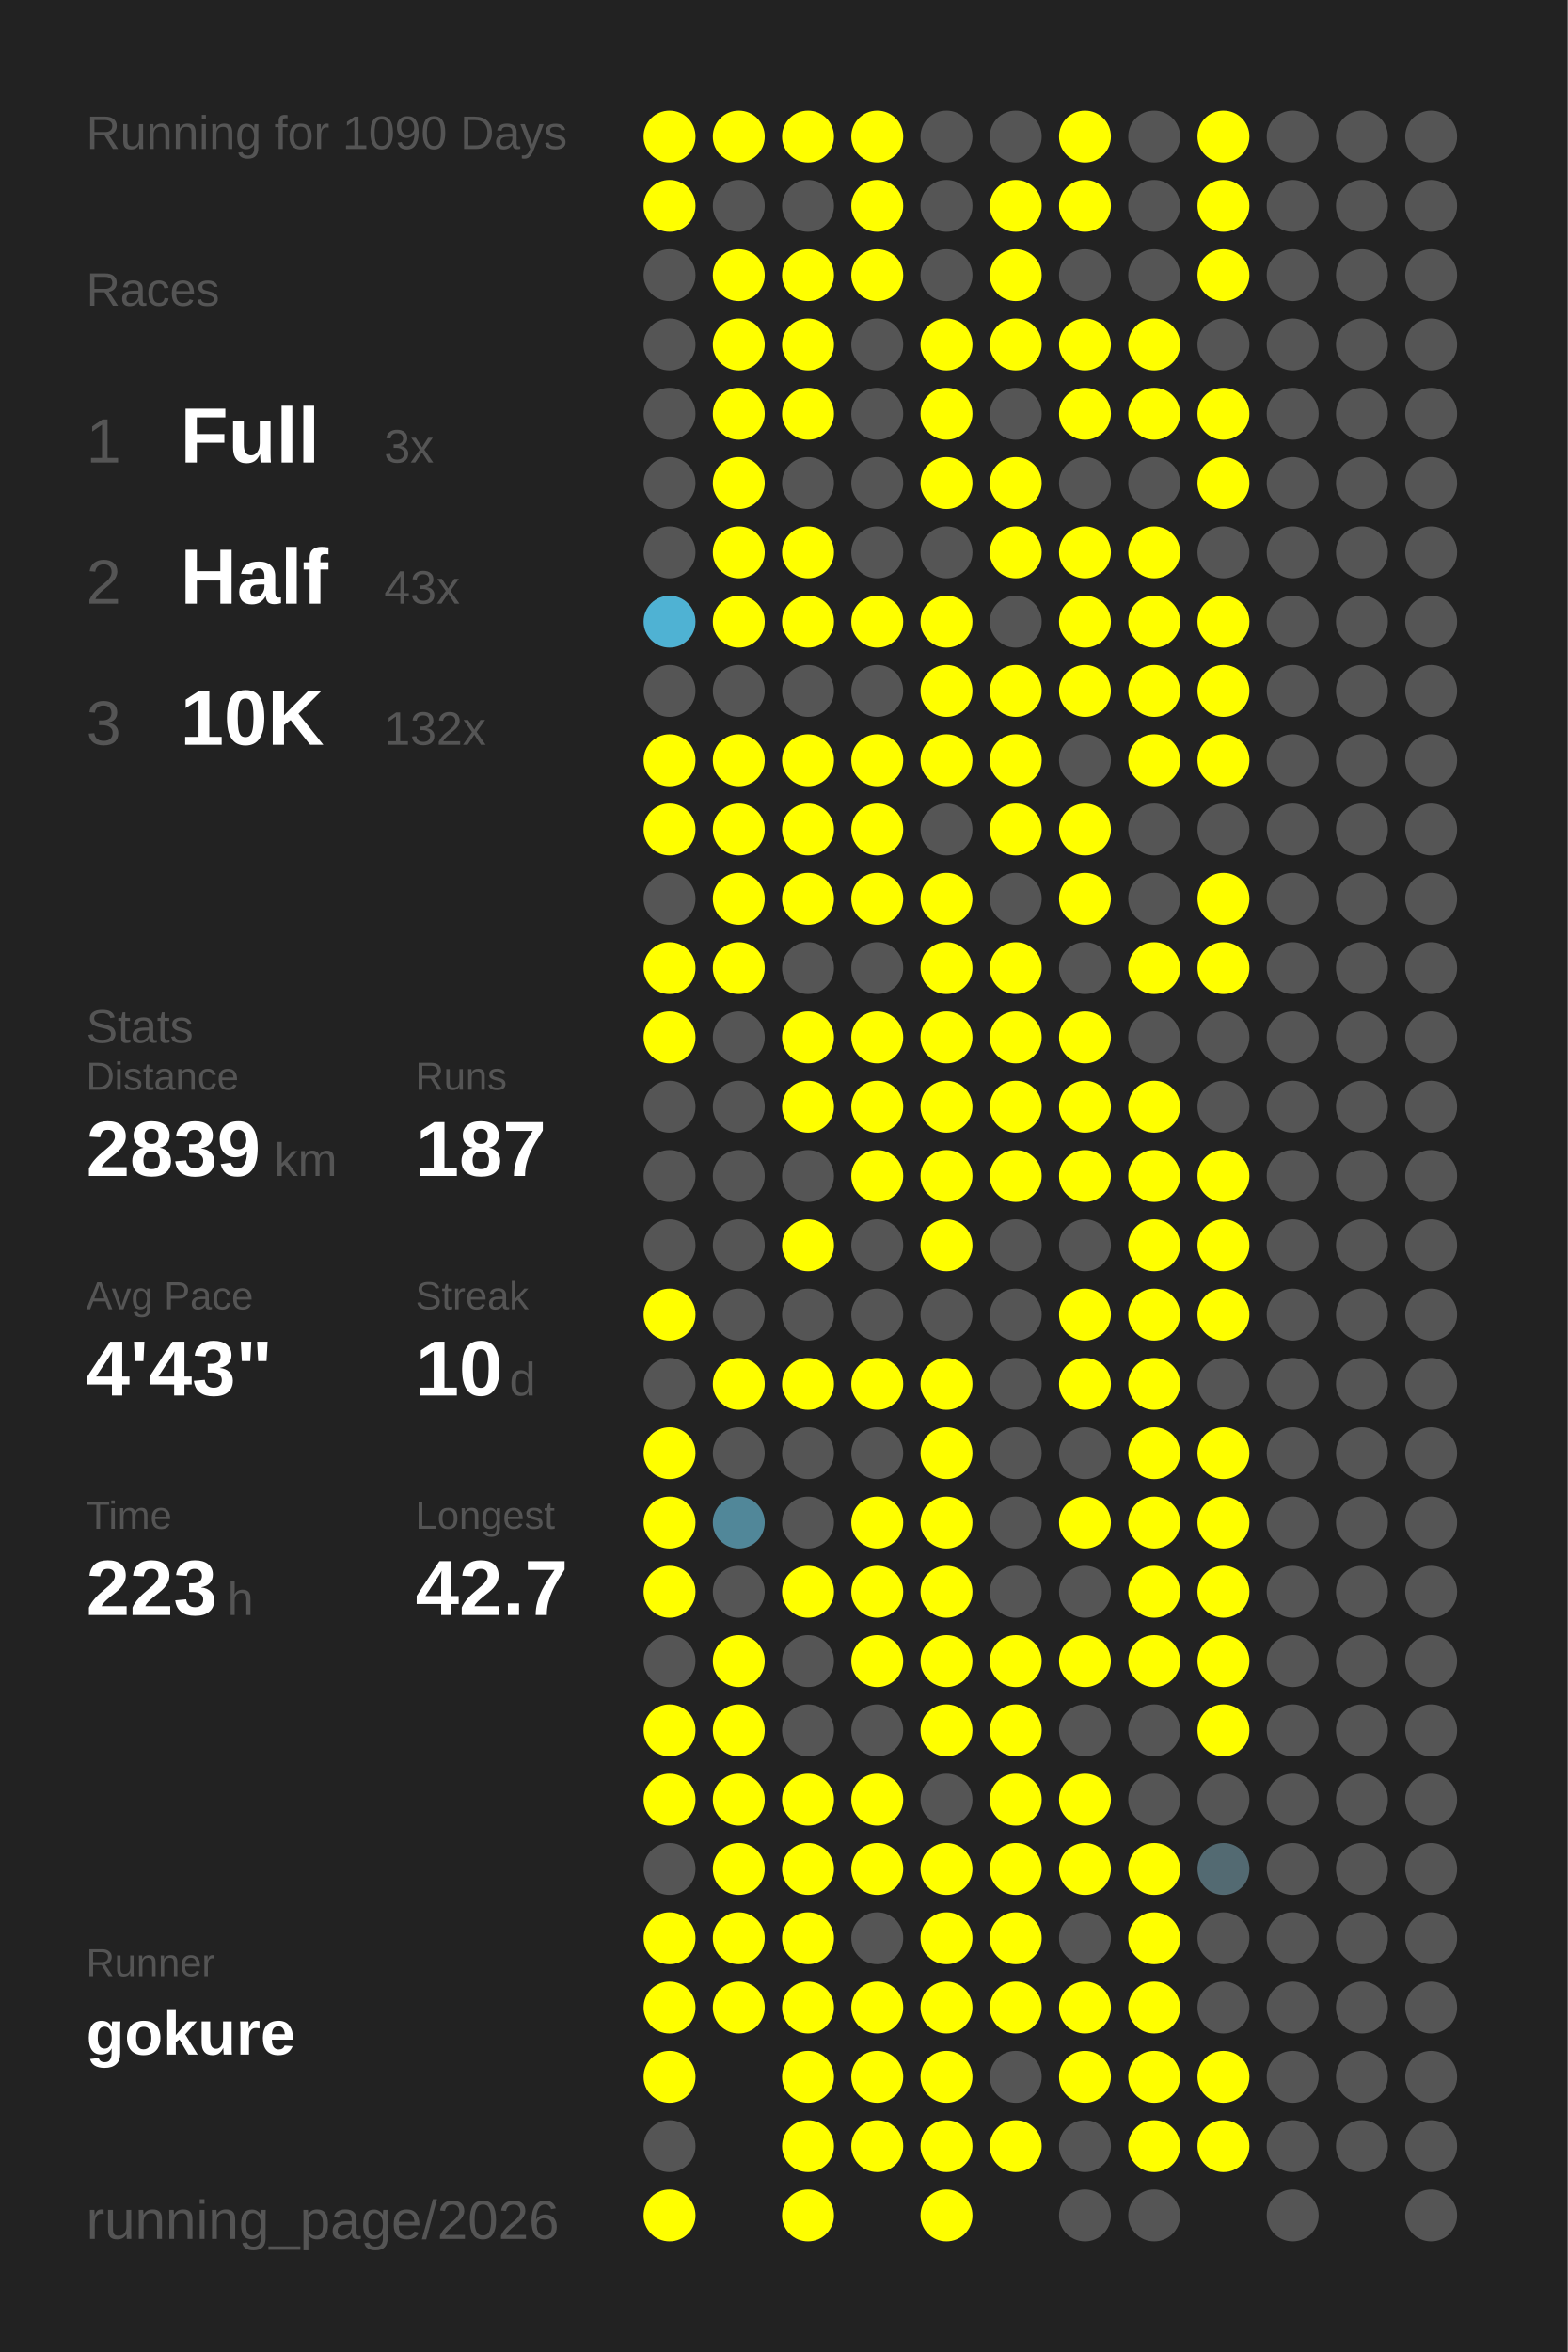
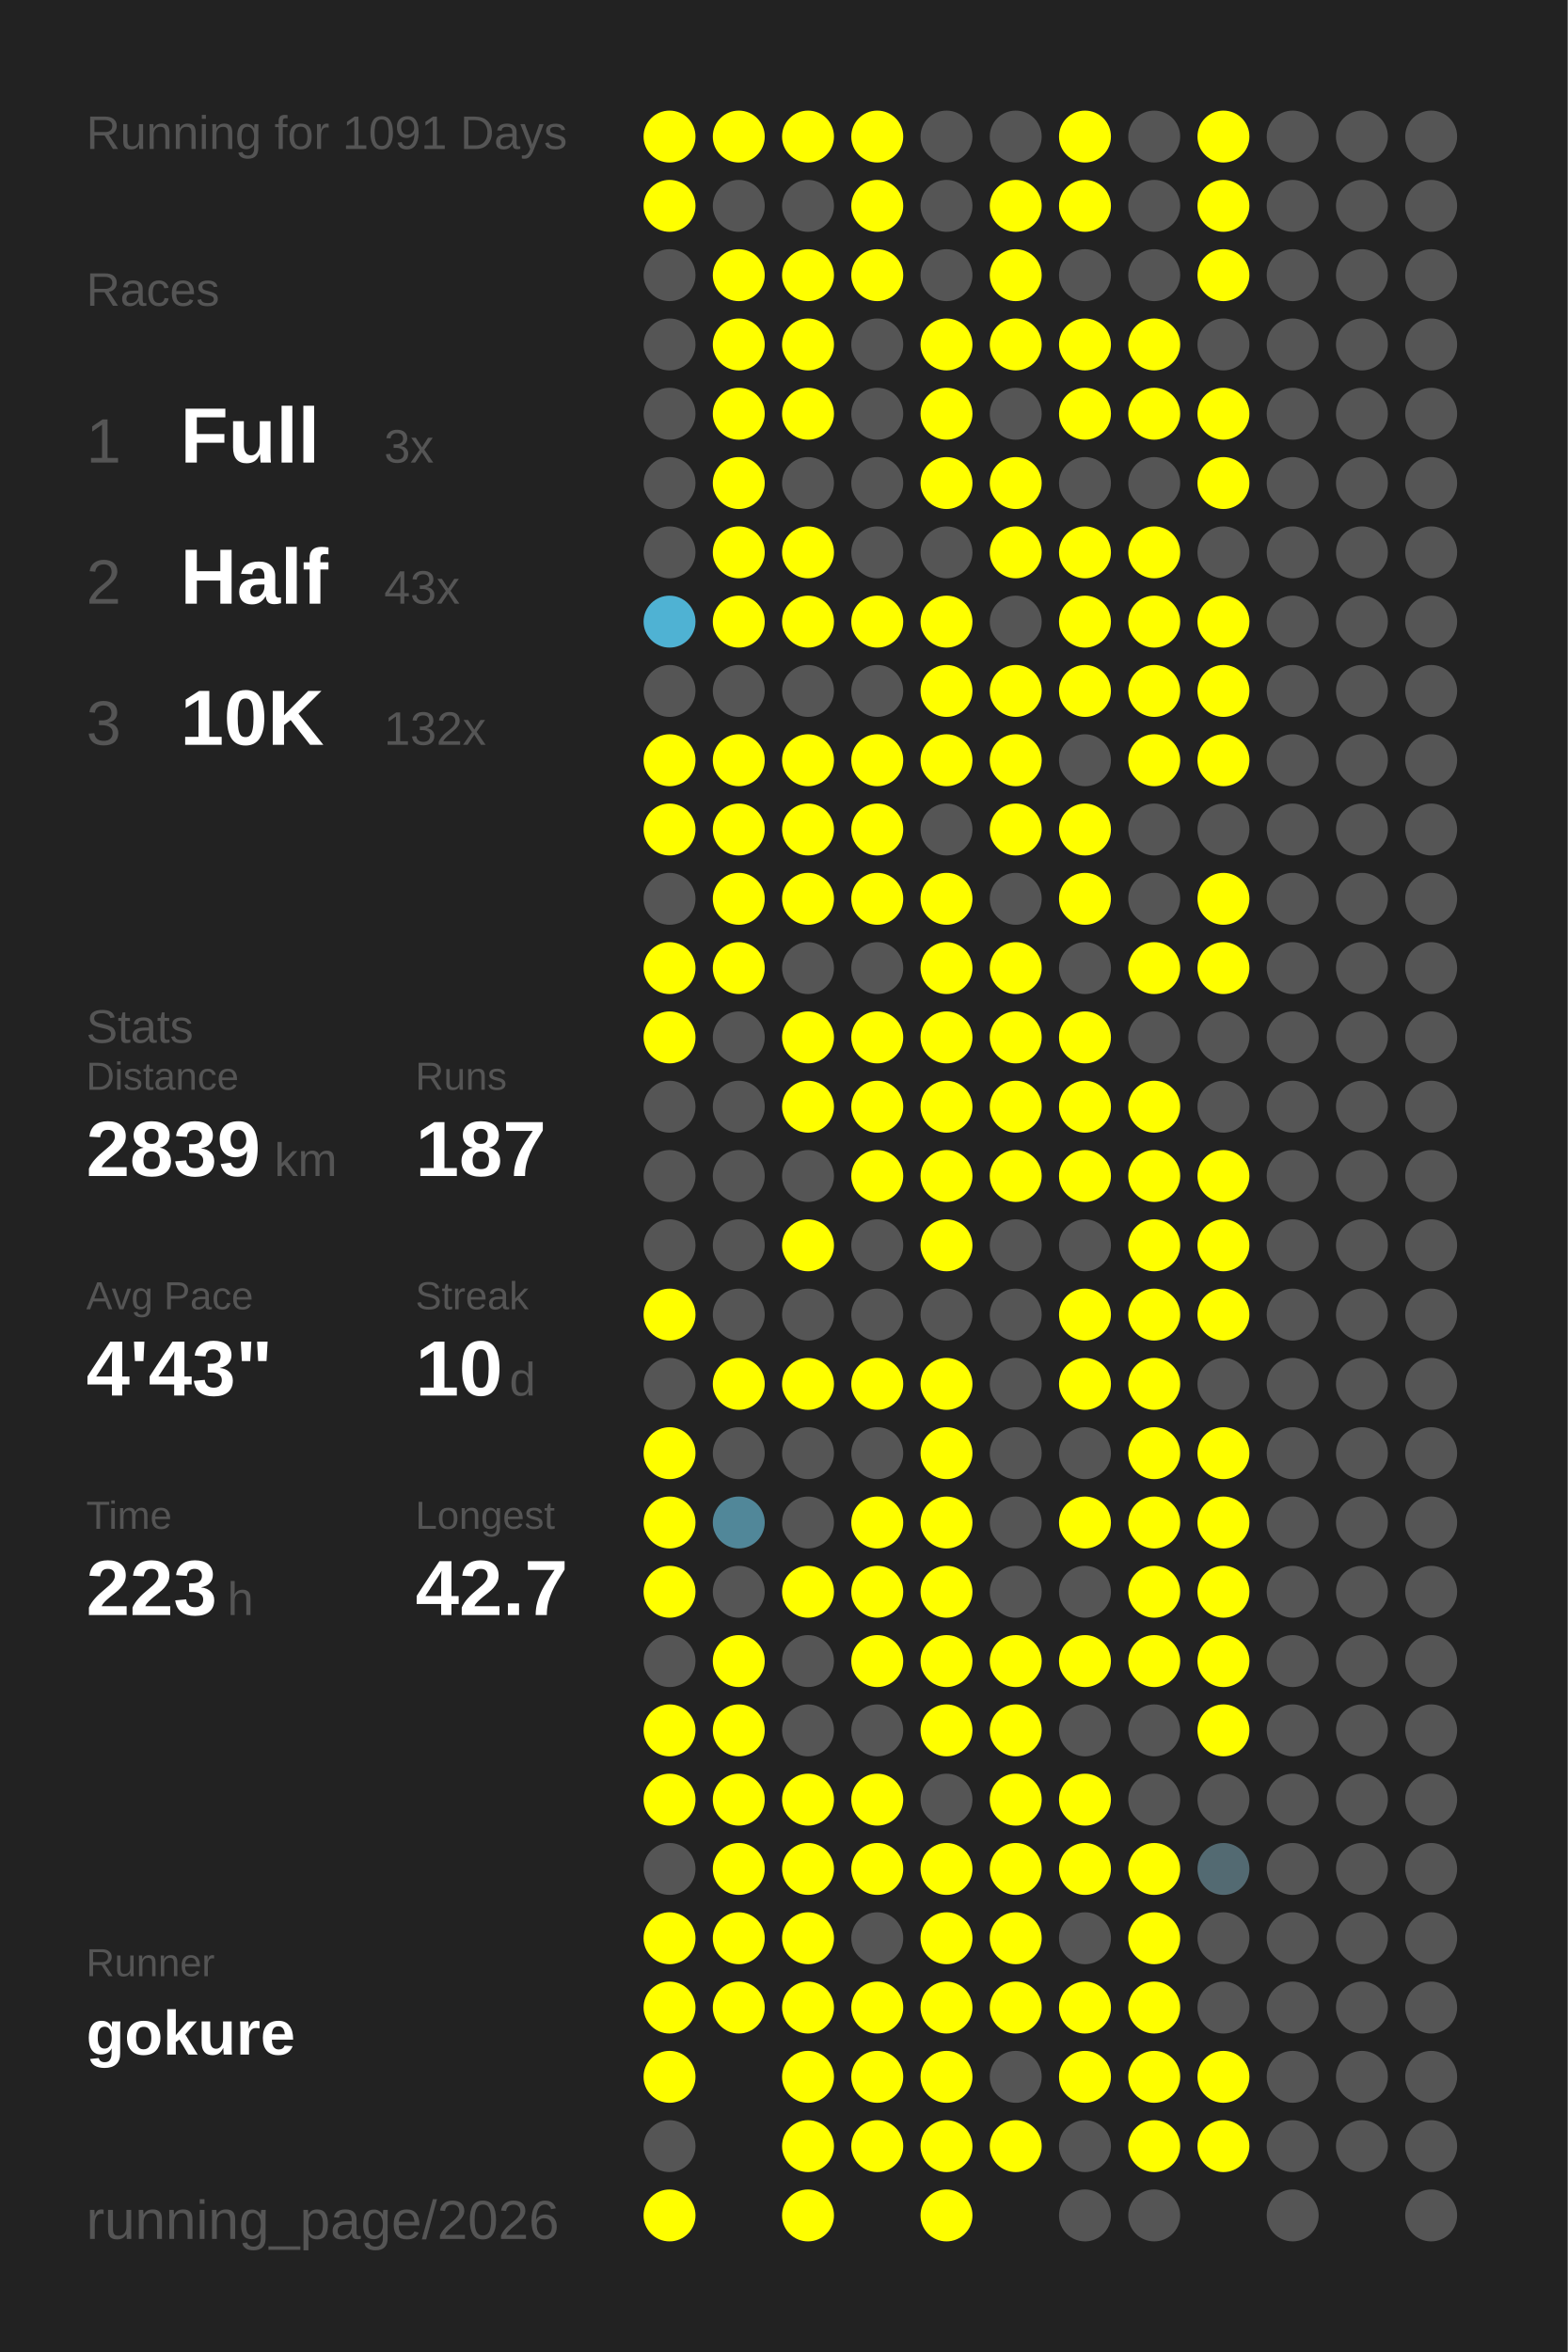
<svg xmlns="http://www.w3.org/2000/svg" baseProfile="full" height="300mm" version="1.1" viewBox="0,0,200,300" width="200mm">
  <defs />
  <rect fill="#222222" height="300" width="200" x="0" y="0" />
-   <text fill="#555555" style="font-size:6px; font-family:Arial;" x="11" y="19">Running for 1090 Days</text>
+   <text fill="#555555" style="font-size:6px; font-family:Arial;" x="11" y="19">Running for 1091 Days</text>
  <text fill="#555555" style="font-size:6px; font-family:Arial;" x="11" y="39">Races</text>
  <text fill="#555555" style="font-size:8px; font-family:Arial;" x="11" y="59">1</text>
  <text fill="#FFFFFF" style="font-size:10px; font-family:Arial; font-weight:bold;" x="23" y="59">Full</text>
  <text fill="#555555" style="font-size:6px; font-family:Arial;" x="49" y="59">3x</text>
  <text fill="#555555" style="font-size:8px; font-family:Arial;" x="11" y="77">2</text>
  <text fill="#FFFFFF" style="font-size:10px; font-family:Arial; font-weight:bold;" x="23" y="77">Half</text>
  <text fill="#555555" style="font-size:6px; font-family:Arial;" x="49" y="77">43x</text>
  <text fill="#555555" style="font-size:8px; font-family:Arial;" x="11" y="95">3</text>
  <text fill="#FFFFFF" style="font-size:10px; font-family:Arial; font-weight:bold;" x="23" y="95">10K</text>
  <text fill="#555555" style="font-size:6px; font-family:Arial;" x="49" y="95">132x</text>
  <text fill="#555555" style="font-size:6px; font-family:Arial;" x="11" y="133">Stats</text>
  <text fill="#555555" style="font-size:5px; font-family:Arial;" x="11" y="139">Distance</text>
  <text fill="#FFFFFF" style="font-size:10px; font-family:Arial; font-weight:bold;" x="11" y="150">2839</text>
  <text fill="#555555" style="font-size:6px; font-family:Arial;" x="35" y="150">km</text>
  <text fill="#555555" style="font-size:5px; font-family:Arial;" x="53" y="139">Runs</text>
  <text fill="#FFFFFF" style="font-size:10px; font-family:Arial; font-weight:bold;" x="53" y="150">187</text>
  <text fill="#555555" style="font-size:5px; font-family:Arial;" x="11" y="167">Avg Pace</text>
  <text fill="#FFFFFF" style="font-size:10px; font-family:Arial; font-weight:bold;" x="11" y="178">4'43"</text>
  <text fill="#555555" style="font-size:5px; font-family:Arial;" x="53" y="167">Streak</text>
  <text fill="#FFFFFF" style="font-size:10px; font-family:Arial; font-weight:bold;" x="53" y="178">10</text>
  <text fill="#555555" style="font-size:6px; font-family:Arial;" x="65" y="178">d</text>
  <text fill="#555555" style="font-size:5px; font-family:Arial;" x="11" y="195">Time</text>
  <text fill="#FFFFFF" style="font-size:10px; font-family:Arial; font-weight:bold;" x="11" y="206">223</text>
  <text fill="#555555" style="font-size:6px; font-family:Arial;" x="29" y="206">h</text>
  <text fill="#555555" style="font-size:5px; font-family:Arial;" x="53" y="195">Longest</text>
  <text fill="#FFFFFF" style="font-size:10px; font-family:Arial; font-weight:bold;" x="53" y="206">42.7</text>
  <text fill="#555555" style="font-size:5px; font-family:Arial;" x="11" y="252.065">Runner</text>
  <text fill="#FFFFFF" style="font-size:8px; font-family:Arial; font-weight:bold;" x="11" y="262.065">gokure</text>
  <text fill="#555555" style="font-size:7px; font-family:Arial;" x="11" y="285.581">running_page/2026</text>
  <circle cx="85.417" cy="17.419" fill="#FFFF00" r="3.312" />
  <circle cx="85.417" cy="26.258" fill="#FFFF00" r="3.312" />
  <circle cx="85.417" cy="35.097" fill="#555555" r="3.312" />
  <circle cx="85.417" cy="43.935" fill="#555555" r="3.312" />
  <circle cx="85.417" cy="52.774" fill="#555555" r="3.312" />
  <circle cx="85.417" cy="61.613" fill="#555555" r="3.312" />
  <circle cx="85.417" cy="70.452" fill="#555555" r="3.312" />
  <circle cx="85.417" cy="79.29" fill="#4fb2d3" r="3.312" />
  <circle cx="85.417" cy="88.129" fill="#555555" r="3.312" />
  <circle cx="85.417" cy="96.968" fill="#FFFF00" r="3.312" />
  <circle cx="85.417" cy="105.806" fill="#FFFF00" r="3.312" />
  <circle cx="85.417" cy="114.645" fill="#555555" r="3.312" />
  <circle cx="85.417" cy="123.484" fill="#FFFF00" r="3.312" />
  <circle cx="85.417" cy="132.323" fill="#FFFF00" r="3.312" />
  <circle cx="85.417" cy="141.161" fill="#555555" r="3.312" />
  <circle cx="85.417" cy="150" fill="#555555" r="3.312" />
  <circle cx="85.417" cy="158.839" fill="#555555" r="3.312" />
  <circle cx="85.417" cy="167.677" fill="#FFFF00" r="3.312" />
  <circle cx="85.417" cy="176.516" fill="#555555" r="3.312" />
  <circle cx="85.417" cy="185.355" fill="#FFFF00" r="3.312" />
  <circle cx="85.417" cy="194.194" fill="#FFFF00" r="3.312" />
  <circle cx="85.417" cy="203.032" fill="#FFFF00" r="3.312" />
  <circle cx="85.417" cy="211.871" fill="#555555" r="3.312" />
  <circle cx="85.417" cy="220.71" fill="#FFFF00" r="3.312" />
  <circle cx="85.417" cy="229.548" fill="#FFFF00" r="3.312" />
  <circle cx="85.417" cy="238.387" fill="#555555" r="3.312" />
  <circle cx="85.417" cy="247.226" fill="#FFFF00" r="3.312" />
  <circle cx="85.417" cy="256.065" fill="#FFFF00" r="3.312" />
  <circle cx="85.417" cy="264.903" fill="#FFFF00" r="3.312" />
  <circle cx="85.417" cy="273.742" fill="#555555" r="3.312" />
  <circle cx="85.417" cy="282.581" fill="#FFFF00" r="3.312" />
  <circle cx="94.25" cy="17.419" fill="#FFFF00" r="3.312" />
  <circle cx="94.25" cy="26.258" fill="#555555" r="3.312" />
  <circle cx="94.25" cy="35.097" fill="#FFFF00" r="3.312" />
  <circle cx="94.25" cy="43.935" fill="#FFFF00" r="3.312" />
  <circle cx="94.25" cy="52.774" fill="#FFFF00" r="3.312" />
  <circle cx="94.25" cy="61.613" fill="#FFFF00" r="3.312" />
  <circle cx="94.25" cy="70.452" fill="#FFFF00" r="3.312" />
  <circle cx="94.25" cy="79.29" fill="#FFFF00" r="3.312" />
  <circle cx="94.25" cy="88.129" fill="#555555" r="3.312" />
  <circle cx="94.25" cy="96.968" fill="#FFFF00" r="3.312" />
  <circle cx="94.25" cy="105.806" fill="#FFFF00" r="3.312" />
  <circle cx="94.25" cy="114.645" fill="#FFFF00" r="3.312" />
  <circle cx="94.25" cy="123.484" fill="#FFFF00" r="3.312" />
  <circle cx="94.25" cy="132.323" fill="#555555" r="3.312" />
  <circle cx="94.25" cy="141.161" fill="#555555" r="3.312" />
  <circle cx="94.25" cy="150" fill="#555555" r="3.312" />
  <circle cx="94.25" cy="158.839" fill="#555555" r="3.312" />
  <circle cx="94.25" cy="167.677" fill="#555555" r="3.312" />
  <circle cx="94.25" cy="176.516" fill="#FFFF00" r="3.312" />
  <circle cx="94.25" cy="185.355" fill="#555555" r="3.312" />
  <circle cx="94.25" cy="194.194" fill="#518799" r="3.312" />
  <circle cx="94.25" cy="203.032" fill="#555555" r="3.312" />
  <circle cx="94.25" cy="211.871" fill="#FFFF00" r="3.312" />
  <circle cx="94.25" cy="220.71" fill="#FFFF00" r="3.312" />
  <circle cx="94.25" cy="229.548" fill="#FFFF00" r="3.312" />
  <circle cx="94.25" cy="238.387" fill="#FFFF00" r="3.312" />
  <circle cx="94.25" cy="247.226" fill="#FFFF00" r="3.312" />
  <circle cx="94.25" cy="256.065" fill="#FFFF00" r="3.312" />
  <circle cx="103.083" cy="17.419" fill="#FFFF00" r="3.312" />
  <circle cx="103.083" cy="26.258" fill="#555555" r="3.312" />
  <circle cx="103.083" cy="35.097" fill="#FFFF00" r="3.312" />
  <circle cx="103.083" cy="43.935" fill="#FFFF00" r="3.312" />
  <circle cx="103.083" cy="52.774" fill="#FFFF00" r="3.312" />
  <circle cx="103.083" cy="61.613" fill="#555555" r="3.312" />
  <circle cx="103.083" cy="70.452" fill="#FFFF00" r="3.312" />
  <circle cx="103.083" cy="79.29" fill="#FFFF00" r="3.312" />
  <circle cx="103.083" cy="88.129" fill="#555555" r="3.312" />
  <circle cx="103.083" cy="96.968" fill="#FFFF00" r="3.312" />
  <circle cx="103.083" cy="105.806" fill="#FFFF00" r="3.312" />
  <circle cx="103.083" cy="114.645" fill="#FFFF00" r="3.312" />
  <circle cx="103.083" cy="123.484" fill="#555555" r="3.312" />
  <circle cx="103.083" cy="132.323" fill="#FFFF00" r="3.312" />
  <circle cx="103.083" cy="141.161" fill="#FFFF00" r="3.312" />
  <circle cx="103.083" cy="150" fill="#555555" r="3.312" />
  <circle cx="103.083" cy="158.839" fill="#FFFF00" r="3.312" />
  <circle cx="103.083" cy="167.677" fill="#555555" r="3.312" />
  <circle cx="103.083" cy="176.516" fill="#FFFF00" r="3.312" />
  <circle cx="103.083" cy="185.355" fill="#555555" r="3.312" />
  <circle cx="103.083" cy="194.194" fill="#555555" r="3.312" />
  <circle cx="103.083" cy="203.032" fill="#FFFF00" r="3.312" />
  <circle cx="103.083" cy="211.871" fill="#555555" r="3.312" />
  <circle cx="103.083" cy="220.71" fill="#555555" r="3.312" />
  <circle cx="103.083" cy="229.548" fill="#FFFF00" r="3.312" />
  <circle cx="103.083" cy="238.387" fill="#FFFF00" r="3.312" />
  <circle cx="103.083" cy="247.226" fill="#FFFF00" r="3.312" />
  <circle cx="103.083" cy="256.065" fill="#FFFF00" r="3.312" />
  <circle cx="103.083" cy="264.903" fill="#FFFF00" r="3.312" />
  <circle cx="103.083" cy="273.742" fill="#FFFF00" r="3.312" />
  <circle cx="103.083" cy="282.581" fill="#FFFF00" r="3.312" />
  <circle cx="111.917" cy="17.419" fill="#FFFF00" r="3.312" />
  <circle cx="111.917" cy="26.258" fill="#FFFF00" r="3.312" />
  <circle cx="111.917" cy="35.097" fill="#FFFF00" r="3.312" />
  <circle cx="111.917" cy="43.935" fill="#555555" r="3.312" />
  <circle cx="111.917" cy="52.774" fill="#555555" r="3.312" />
  <circle cx="111.917" cy="61.613" fill="#555555" r="3.312" />
  <circle cx="111.917" cy="70.452" fill="#555555" r="3.312" />
  <circle cx="111.917" cy="79.29" fill="#FFFF00" r="3.312" />
  <circle cx="111.917" cy="88.129" fill="#555555" r="3.312" />
  <circle cx="111.917" cy="96.968" fill="#FFFF00" r="3.312" />
  <circle cx="111.917" cy="105.806" fill="#FFFF00" r="3.312" />
  <circle cx="111.917" cy="114.645" fill="#FFFF00" r="3.312" />
  <circle cx="111.917" cy="123.484" fill="#555555" r="3.312" />
  <circle cx="111.917" cy="132.323" fill="#FFFF00" r="3.312" />
  <circle cx="111.917" cy="141.161" fill="#FFFF00" r="3.312" />
  <circle cx="111.917" cy="150" fill="#FFFF00" r="3.312" />
  <circle cx="111.917" cy="158.839" fill="#555555" r="3.312" />
  <circle cx="111.917" cy="167.677" fill="#555555" r="3.312" />
  <circle cx="111.917" cy="176.516" fill="#FFFF00" r="3.312" />
  <circle cx="111.917" cy="185.355" fill="#555555" r="3.312" />
  <circle cx="111.917" cy="194.194" fill="#FFFF00" r="3.312" />
  <circle cx="111.917" cy="203.032" fill="#FFFF00" r="3.312" />
  <circle cx="111.917" cy="211.871" fill="#FFFF00" r="3.312" />
  <circle cx="111.917" cy="220.71" fill="#555555" r="3.312" />
  <circle cx="111.917" cy="229.548" fill="#FFFF00" r="3.312" />
  <circle cx="111.917" cy="238.387" fill="#FFFF00" r="3.312" />
  <circle cx="111.917" cy="247.226" fill="#555555" r="3.312" />
  <circle cx="111.917" cy="256.065" fill="#FFFF00" r="3.312" />
  <circle cx="111.917" cy="264.903" fill="#FFFF00" r="3.312" />
  <circle cx="111.917" cy="273.742" fill="#FFFF00" r="3.312" />
  <circle cx="120.75" cy="17.419" fill="#555555" r="3.312" />
  <circle cx="120.75" cy="26.258" fill="#555555" r="3.312" />
  <circle cx="120.75" cy="35.097" fill="#555555" r="3.312" />
  <circle cx="120.75" cy="43.935" fill="#FFFF00" r="3.312" />
  <circle cx="120.75" cy="52.774" fill="#FFFF00" r="3.312" />
  <circle cx="120.75" cy="61.613" fill="#FFFF00" r="3.312" />
  <circle cx="120.75" cy="70.452" fill="#555555" r="3.312" />
  <circle cx="120.75" cy="79.29" fill="#FFFF00" r="3.312" />
  <circle cx="120.75" cy="88.129" fill="#FFFF00" r="3.312" />
  <circle cx="120.75" cy="96.968" fill="#FFFF00" r="3.312" />
  <circle cx="120.75" cy="105.806" fill="#555555" r="3.312" />
  <circle cx="120.75" cy="114.645" fill="#FFFF00" r="3.312" />
  <circle cx="120.75" cy="123.484" fill="#FFFF00" r="3.312" />
  <circle cx="120.75" cy="132.323" fill="#FFFF00" r="3.312" />
  <circle cx="120.75" cy="141.161" fill="#FFFF00" r="3.312" />
  <circle cx="120.75" cy="150" fill="#FFFF00" r="3.312" />
  <circle cx="120.75" cy="158.839" fill="#FFFF00" r="3.312" />
  <circle cx="120.75" cy="167.677" fill="#555555" r="3.312" />
  <circle cx="120.75" cy="176.516" fill="#FFFF00" r="3.312" />
  <circle cx="120.75" cy="185.355" fill="#FFFF00" r="3.312" />
  <circle cx="120.75" cy="194.194" fill="#FFFF00" r="3.312" />
  <circle cx="120.75" cy="203.032" fill="#FFFF00" r="3.312" />
  <circle cx="120.75" cy="211.871" fill="#FFFF00" r="3.312" />
  <circle cx="120.75" cy="220.71" fill="#FFFF00" r="3.312" />
  <circle cx="120.75" cy="229.548" fill="#555555" r="3.312" />
  <circle cx="120.75" cy="238.387" fill="#FFFF00" r="3.312" />
  <circle cx="120.75" cy="247.226" fill="#FFFF00" r="3.312" />
  <circle cx="120.75" cy="256.065" fill="#FFFF00" r="3.312" />
  <circle cx="120.75" cy="264.903" fill="#FFFF00" r="3.312" />
  <circle cx="120.75" cy="273.742" fill="#FFFF00" r="3.312" />
  <circle cx="120.75" cy="282.581" fill="#FFFF00" r="3.312" />
  <circle cx="129.583" cy="17.419" fill="#555555" r="3.312" />
  <circle cx="129.583" cy="26.258" fill="#FFFF00" r="3.312" />
  <circle cx="129.583" cy="35.097" fill="#FFFF00" r="3.312" />
  <circle cx="129.583" cy="43.935" fill="#FFFF00" r="3.312" />
  <circle cx="129.583" cy="52.774" fill="#555555" r="3.312" />
  <circle cx="129.583" cy="61.613" fill="#FFFF00" r="3.312" />
  <circle cx="129.583" cy="70.452" fill="#FFFF00" r="3.312" />
  <circle cx="129.583" cy="79.29" fill="#555555" r="3.312" />
  <circle cx="129.583" cy="88.129" fill="#FFFF00" r="3.312" />
  <circle cx="129.583" cy="96.968" fill="#FFFF00" r="3.312" />
  <circle cx="129.583" cy="105.806" fill="#FFFF00" r="3.312" />
  <circle cx="129.583" cy="114.645" fill="#555555" r="3.312" />
  <circle cx="129.583" cy="123.484" fill="#FFFF00" r="3.312" />
  <circle cx="129.583" cy="132.323" fill="#FFFF00" r="3.312" />
  <circle cx="129.583" cy="141.161" fill="#FFFF00" r="3.312" />
  <circle cx="129.583" cy="150" fill="#FFFF00" r="3.312" />
  <circle cx="129.583" cy="158.839" fill="#555555" r="3.312" />
  <circle cx="129.583" cy="167.677" fill="#555555" r="3.312" />
  <circle cx="129.583" cy="176.516" fill="#555555" r="3.312" />
  <circle cx="129.583" cy="185.355" fill="#555555" r="3.312" />
  <circle cx="129.583" cy="194.194" fill="#555555" r="3.312" />
  <circle cx="129.583" cy="203.032" fill="#555555" r="3.312" />
  <circle cx="129.583" cy="211.871" fill="#FFFF00" r="3.312" />
  <circle cx="129.583" cy="220.71" fill="#FFFF00" r="3.312" />
  <circle cx="129.583" cy="229.548" fill="#FFFF00" r="3.312" />
  <circle cx="129.583" cy="238.387" fill="#FFFF00" r="3.312" />
  <circle cx="129.583" cy="247.226" fill="#FFFF00" r="3.312" />
  <circle cx="129.583" cy="256.065" fill="#FFFF00" r="3.312" />
  <circle cx="129.583" cy="264.903" fill="#555555" r="3.312" />
  <circle cx="129.583" cy="273.742" fill="#FFFF00" r="3.312" />
  <circle cx="138.417" cy="17.419" fill="#FFFF00" r="3.312" />
  <circle cx="138.417" cy="26.258" fill="#FFFF00" r="3.312" />
  <circle cx="138.417" cy="35.097" fill="#555555" r="3.312" />
  <circle cx="138.417" cy="43.935" fill="#FFFF00" r="3.312" />
  <circle cx="138.417" cy="52.774" fill="#FFFF00" r="3.312" />
  <circle cx="138.417" cy="61.613" fill="#555555" r="3.312" />
  <circle cx="138.417" cy="70.452" fill="#FFFF00" r="3.312" />
  <circle cx="138.417" cy="79.29" fill="#FFFF00" r="3.312" />
  <circle cx="138.417" cy="88.129" fill="#FFFF00" r="3.312" />
  <circle cx="138.417" cy="96.968" fill="#555555" r="3.312" />
  <circle cx="138.417" cy="105.806" fill="#FFFF00" r="3.312" />
  <circle cx="138.417" cy="114.645" fill="#FFFF00" r="3.312" />
  <circle cx="138.417" cy="123.484" fill="#555555" r="3.312" />
  <circle cx="138.417" cy="132.323" fill="#FFFF00" r="3.312" />
  <circle cx="138.417" cy="141.161" fill="#FFFF00" r="3.312" />
  <circle cx="138.417" cy="150" fill="#FFFF00" r="3.312" />
  <circle cx="138.417" cy="158.839" fill="#555555" r="3.312" />
  <circle cx="138.417" cy="167.677" fill="#FFFF00" r="3.312" />
  <circle cx="138.417" cy="176.516" fill="#FFFF00" r="3.312" />
  <circle cx="138.417" cy="185.355" fill="#555555" r="3.312" />
  <circle cx="138.417" cy="194.194" fill="#FFFF00" r="3.312" />
  <circle cx="138.417" cy="203.032" fill="#555555" r="3.312" />
  <circle cx="138.417" cy="211.871" fill="#FFFF00" r="3.312" />
  <circle cx="138.417" cy="220.71" fill="#555555" r="3.312" />
  <circle cx="138.417" cy="229.548" fill="#FFFF00" r="3.312" />
  <circle cx="138.417" cy="238.387" fill="#FFFF00" r="3.312" />
  <circle cx="138.417" cy="247.226" fill="#555555" r="3.312" />
  <circle cx="138.417" cy="256.065" fill="#FFFF00" r="3.312" />
  <circle cx="138.417" cy="264.903" fill="#FFFF00" r="3.312" />
  <circle cx="138.417" cy="273.742" fill="#555555" r="3.312" />
  <circle cx="138.417" cy="282.581" fill="#555555" r="3.312" />
  <circle cx="147.25" cy="17.419" fill="#555555" r="3.312" />
  <circle cx="147.25" cy="26.258" fill="#555555" r="3.312" />
  <circle cx="147.25" cy="35.097" fill="#555555" r="3.312" />
  <circle cx="147.25" cy="43.935" fill="#FFFF00" r="3.312" />
  <circle cx="147.25" cy="52.774" fill="#FFFF00" r="3.312" />
  <circle cx="147.25" cy="61.613" fill="#555555" r="3.312" />
  <circle cx="147.25" cy="70.452" fill="#FFFF00" r="3.312" />
  <circle cx="147.25" cy="79.29" fill="#FFFF00" r="3.312" />
  <circle cx="147.25" cy="88.129" fill="#FFFF00" r="3.312" />
  <circle cx="147.25" cy="96.968" fill="#FFFF00" r="3.312" />
  <circle cx="147.25" cy="105.806" fill="#555555" r="3.312" />
  <circle cx="147.25" cy="114.645" fill="#555555" r="3.312" />
  <circle cx="147.25" cy="123.484" fill="#FFFF00" r="3.312" />
  <circle cx="147.25" cy="132.323" fill="#555555" r="3.312" />
  <circle cx="147.25" cy="141.161" fill="#FFFF00" r="3.312" />
  <circle cx="147.25" cy="150" fill="#FFFF00" r="3.312" />
  <circle cx="147.25" cy="158.839" fill="#FFFF00" r="3.312" />
  <circle cx="147.25" cy="167.677" fill="#FFFF00" r="3.312" />
  <circle cx="147.25" cy="176.516" fill="#FFFF00" r="3.312" />
  <circle cx="147.25" cy="185.355" fill="#FFFF00" r="3.312" />
  <circle cx="147.25" cy="194.194" fill="#FFFF00" r="3.312" />
  <circle cx="147.25" cy="203.032" fill="#FFFF00" r="3.312" />
  <circle cx="147.25" cy="211.871" fill="#FFFF00" r="3.312" />
  <circle cx="147.25" cy="220.71" fill="#555555" r="3.312" />
  <circle cx="147.25" cy="229.548" fill="#555555" r="3.312" />
  <circle cx="147.25" cy="238.387" fill="#FFFF00" r="3.312" />
  <circle cx="147.25" cy="247.226" fill="#FFFF00" r="3.312" />
  <circle cx="147.25" cy="256.065" fill="#FFFF00" r="3.312" />
  <circle cx="147.25" cy="264.903" fill="#FFFF00" r="3.312" />
  <circle cx="147.25" cy="273.742" fill="#FFFF00" r="3.312" />
  <circle cx="147.25" cy="282.581" fill="#555555" r="3.312" />
  <circle cx="156.083" cy="17.419" fill="#FFFF00" r="3.312" />
  <circle cx="156.083" cy="26.258" fill="#FFFF00" r="3.312" />
  <circle cx="156.083" cy="35.097" fill="#FFFF00" r="3.312" />
  <circle cx="156.083" cy="43.935" fill="#555555" r="3.312" />
  <circle cx="156.083" cy="52.774" fill="#FFFF00" r="3.312" />
  <circle cx="156.083" cy="61.613" fill="#FFFF00" r="3.312" />
  <circle cx="156.083" cy="70.452" fill="#555555" r="3.312" />
  <circle cx="156.083" cy="79.29" fill="#FFFF00" r="3.312" />
  <circle cx="156.083" cy="88.129" fill="#FFFF00" r="3.312" />
  <circle cx="156.083" cy="96.968" fill="#FFFF00" r="3.312" />
  <circle cx="156.083" cy="105.806" fill="#555555" r="3.312" />
  <circle cx="156.083" cy="114.645" fill="#FFFF00" r="3.312" />
  <circle cx="156.083" cy="123.484" fill="#FFFF00" r="3.312" />
  <circle cx="156.083" cy="132.323" fill="#555555" r="3.312" />
  <circle cx="156.083" cy="141.161" fill="#555555" r="3.312" />
  <circle cx="156.083" cy="150" fill="#FFFF00" r="3.312" />
  <circle cx="156.083" cy="158.839" fill="#FFFF00" r="3.312" />
  <circle cx="156.083" cy="167.677" fill="#FFFF00" r="3.312" />
  <circle cx="156.083" cy="176.516" fill="#555555" r="3.312" />
  <circle cx="156.083" cy="185.355" fill="#FFFF00" r="3.312" />
  <circle cx="156.083" cy="194.194" fill="#FFFF00" r="3.312" />
  <circle cx="156.083" cy="203.032" fill="#FFFF00" r="3.312" />
  <circle cx="156.083" cy="211.871" fill="#FFFF00" r="3.312" />
  <circle cx="156.083" cy="220.71" fill="#FFFF00" r="3.312" />
  <circle cx="156.083" cy="229.548" fill="#555555" r="3.312" />
  <circle cx="156.083" cy="238.387" fill="#536a72" r="3.312" />
  <circle cx="156.083" cy="247.226" fill="#555555" r="3.312" />
  <circle cx="156.083" cy="256.065" fill="#555555" r="3.312" />
  <circle cx="156.083" cy="264.903" fill="#FFFF00" r="3.312" />
  <circle cx="156.083" cy="273.742" fill="#FFFF00" r="3.312" />
  <circle cx="164.917" cy="17.419" fill="#555555" r="3.312" />
  <circle cx="164.917" cy="26.258" fill="#555555" r="3.312" />
  <circle cx="164.917" cy="35.097" fill="#555555" r="3.312" />
  <circle cx="164.917" cy="43.935" fill="#555555" r="3.312" />
  <circle cx="164.917" cy="52.774" fill="#555555" r="3.312" />
  <circle cx="164.917" cy="61.613" fill="#555555" r="3.312" />
  <circle cx="164.917" cy="70.452" fill="#555555" r="3.312" />
  <circle cx="164.917" cy="79.29" fill="#555555" r="3.312" />
  <circle cx="164.917" cy="88.129" fill="#555555" r="3.312" />
  <circle cx="164.917" cy="96.968" fill="#555555" r="3.312" />
  <circle cx="164.917" cy="105.806" fill="#555555" r="3.312" />
  <circle cx="164.917" cy="114.645" fill="#555555" r="3.312" />
  <circle cx="164.917" cy="123.484" fill="#555555" r="3.312" />
  <circle cx="164.917" cy="132.323" fill="#555555" r="3.312" />
  <circle cx="164.917" cy="141.161" fill="#555555" r="3.312" />
  <circle cx="164.917" cy="150" fill="#555555" r="3.312" />
  <circle cx="164.917" cy="158.839" fill="#555555" r="3.312" />
  <circle cx="164.917" cy="167.677" fill="#555555" r="3.312" />
  <circle cx="164.917" cy="176.516" fill="#555555" r="3.312" />
  <circle cx="164.917" cy="185.355" fill="#555555" r="3.312" />
  <circle cx="164.917" cy="194.194" fill="#555555" r="3.312" />
  <circle cx="164.917" cy="203.032" fill="#555555" r="3.312" />
  <circle cx="164.917" cy="211.871" fill="#555555" r="3.312" />
  <circle cx="164.917" cy="220.71" fill="#555555" r="3.312" />
  <circle cx="164.917" cy="229.548" fill="#555555" r="3.312" />
  <circle cx="164.917" cy="238.387" fill="#555555" r="3.312" />
  <circle cx="164.917" cy="247.226" fill="#555555" r="3.312" />
  <circle cx="164.917" cy="256.065" fill="#555555" r="3.312" />
  <circle cx="164.917" cy="264.903" fill="#555555" r="3.312" />
  <circle cx="164.917" cy="273.742" fill="#555555" r="3.312" />
  <circle cx="164.917" cy="282.581" fill="#555555" r="3.312" />
  <circle cx="173.75" cy="17.419" fill="#555555" r="3.312" />
  <circle cx="173.75" cy="26.258" fill="#555555" r="3.312" />
  <circle cx="173.75" cy="35.097" fill="#555555" r="3.312" />
  <circle cx="173.75" cy="43.935" fill="#555555" r="3.312" />
  <circle cx="173.75" cy="52.774" fill="#555555" r="3.312" />
  <circle cx="173.75" cy="61.613" fill="#555555" r="3.312" />
  <circle cx="173.75" cy="70.452" fill="#555555" r="3.312" />
  <circle cx="173.75" cy="79.29" fill="#555555" r="3.312" />
  <circle cx="173.75" cy="88.129" fill="#555555" r="3.312" />
  <circle cx="173.75" cy="96.968" fill="#555555" r="3.312" />
  <circle cx="173.75" cy="105.806" fill="#555555" r="3.312" />
  <circle cx="173.75" cy="114.645" fill="#555555" r="3.312" />
  <circle cx="173.75" cy="123.484" fill="#555555" r="3.312" />
  <circle cx="173.75" cy="132.323" fill="#555555" r="3.312" />
  <circle cx="173.75" cy="141.161" fill="#555555" r="3.312" />
  <circle cx="173.75" cy="150" fill="#555555" r="3.312" />
  <circle cx="173.75" cy="158.839" fill="#555555" r="3.312" />
  <circle cx="173.75" cy="167.677" fill="#555555" r="3.312" />
  <circle cx="173.75" cy="176.516" fill="#555555" r="3.312" />
  <circle cx="173.75" cy="185.355" fill="#555555" r="3.312" />
  <circle cx="173.75" cy="194.194" fill="#555555" r="3.312" />
  <circle cx="173.75" cy="203.032" fill="#555555" r="3.312" />
  <circle cx="173.75" cy="211.871" fill="#555555" r="3.312" />
  <circle cx="173.75" cy="220.71" fill="#555555" r="3.312" />
  <circle cx="173.75" cy="229.548" fill="#555555" r="3.312" />
  <circle cx="173.75" cy="238.387" fill="#555555" r="3.312" />
  <circle cx="173.75" cy="247.226" fill="#555555" r="3.312" />
  <circle cx="173.75" cy="256.065" fill="#555555" r="3.312" />
  <circle cx="173.75" cy="264.903" fill="#555555" r="3.312" />
  <circle cx="173.75" cy="273.742" fill="#555555" r="3.312" />
  <circle cx="182.583" cy="17.419" fill="#555555" r="3.312" />
  <circle cx="182.583" cy="26.258" fill="#555555" r="3.312" />
  <circle cx="182.583" cy="35.097" fill="#555555" r="3.312" />
  <circle cx="182.583" cy="43.935" fill="#555555" r="3.312" />
  <circle cx="182.583" cy="52.774" fill="#555555" r="3.312" />
  <circle cx="182.583" cy="61.613" fill="#555555" r="3.312" />
  <circle cx="182.583" cy="70.452" fill="#555555" r="3.312" />
  <circle cx="182.583" cy="79.29" fill="#555555" r="3.312" />
  <circle cx="182.583" cy="88.129" fill="#555555" r="3.312" />
  <circle cx="182.583" cy="96.968" fill="#555555" r="3.312" />
  <circle cx="182.583" cy="105.806" fill="#555555" r="3.312" />
  <circle cx="182.583" cy="114.645" fill="#555555" r="3.312" />
  <circle cx="182.583" cy="123.484" fill="#555555" r="3.312" />
  <circle cx="182.583" cy="132.323" fill="#555555" r="3.312" />
  <circle cx="182.583" cy="141.161" fill="#555555" r="3.312" />
  <circle cx="182.583" cy="150" fill="#555555" r="3.312" />
  <circle cx="182.583" cy="158.839" fill="#555555" r="3.312" />
  <circle cx="182.583" cy="167.677" fill="#555555" r="3.312" />
  <circle cx="182.583" cy="176.516" fill="#555555" r="3.312" />
  <circle cx="182.583" cy="185.355" fill="#555555" r="3.312" />
  <circle cx="182.583" cy="194.194" fill="#555555" r="3.312" />
  <circle cx="182.583" cy="203.032" fill="#555555" r="3.312" />
  <circle cx="182.583" cy="211.871" fill="#555555" r="3.312" />
  <circle cx="182.583" cy="220.71" fill="#555555" r="3.312" />
  <circle cx="182.583" cy="229.548" fill="#555555" r="3.312" />
  <circle cx="182.583" cy="238.387" fill="#555555" r="3.312" />
  <circle cx="182.583" cy="247.226" fill="#555555" r="3.312" />
  <circle cx="182.583" cy="256.065" fill="#555555" r="3.312" />
  <circle cx="182.583" cy="264.903" fill="#555555" r="3.312" />
  <circle cx="182.583" cy="273.742" fill="#555555" r="3.312" />
  <circle cx="182.583" cy="282.581" fill="#555555" r="3.312" />
</svg>
